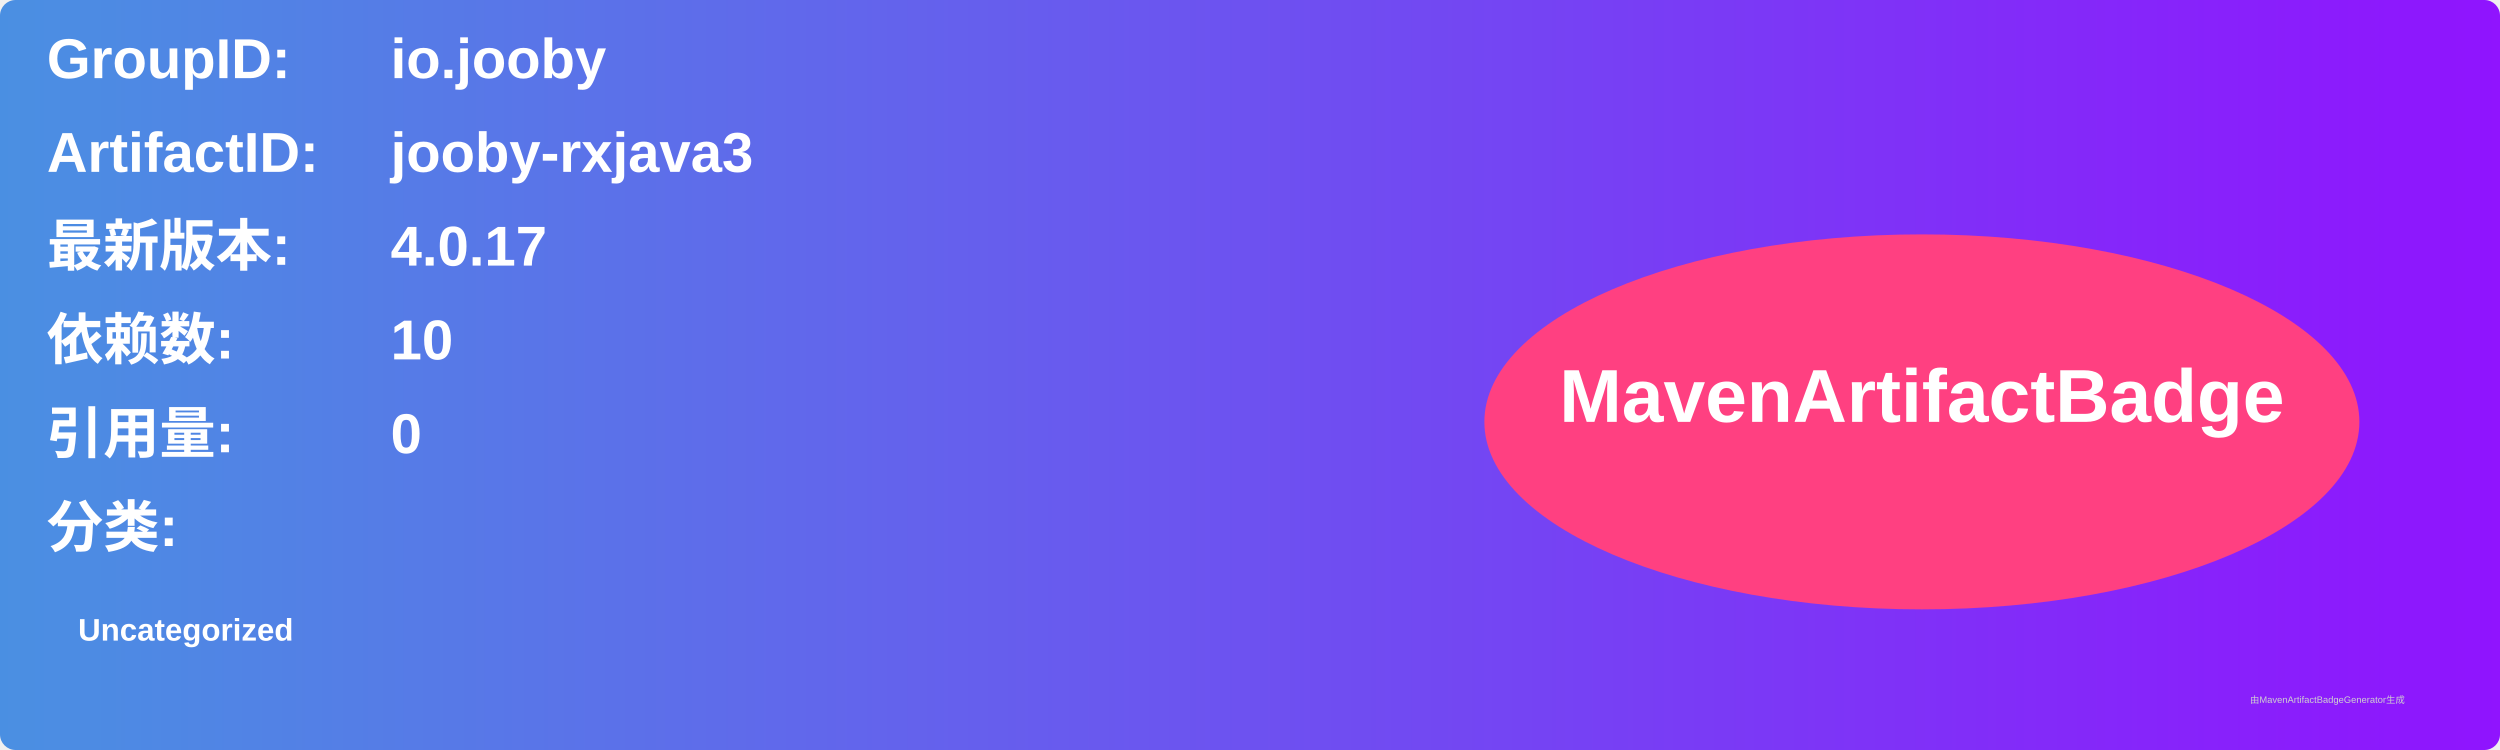
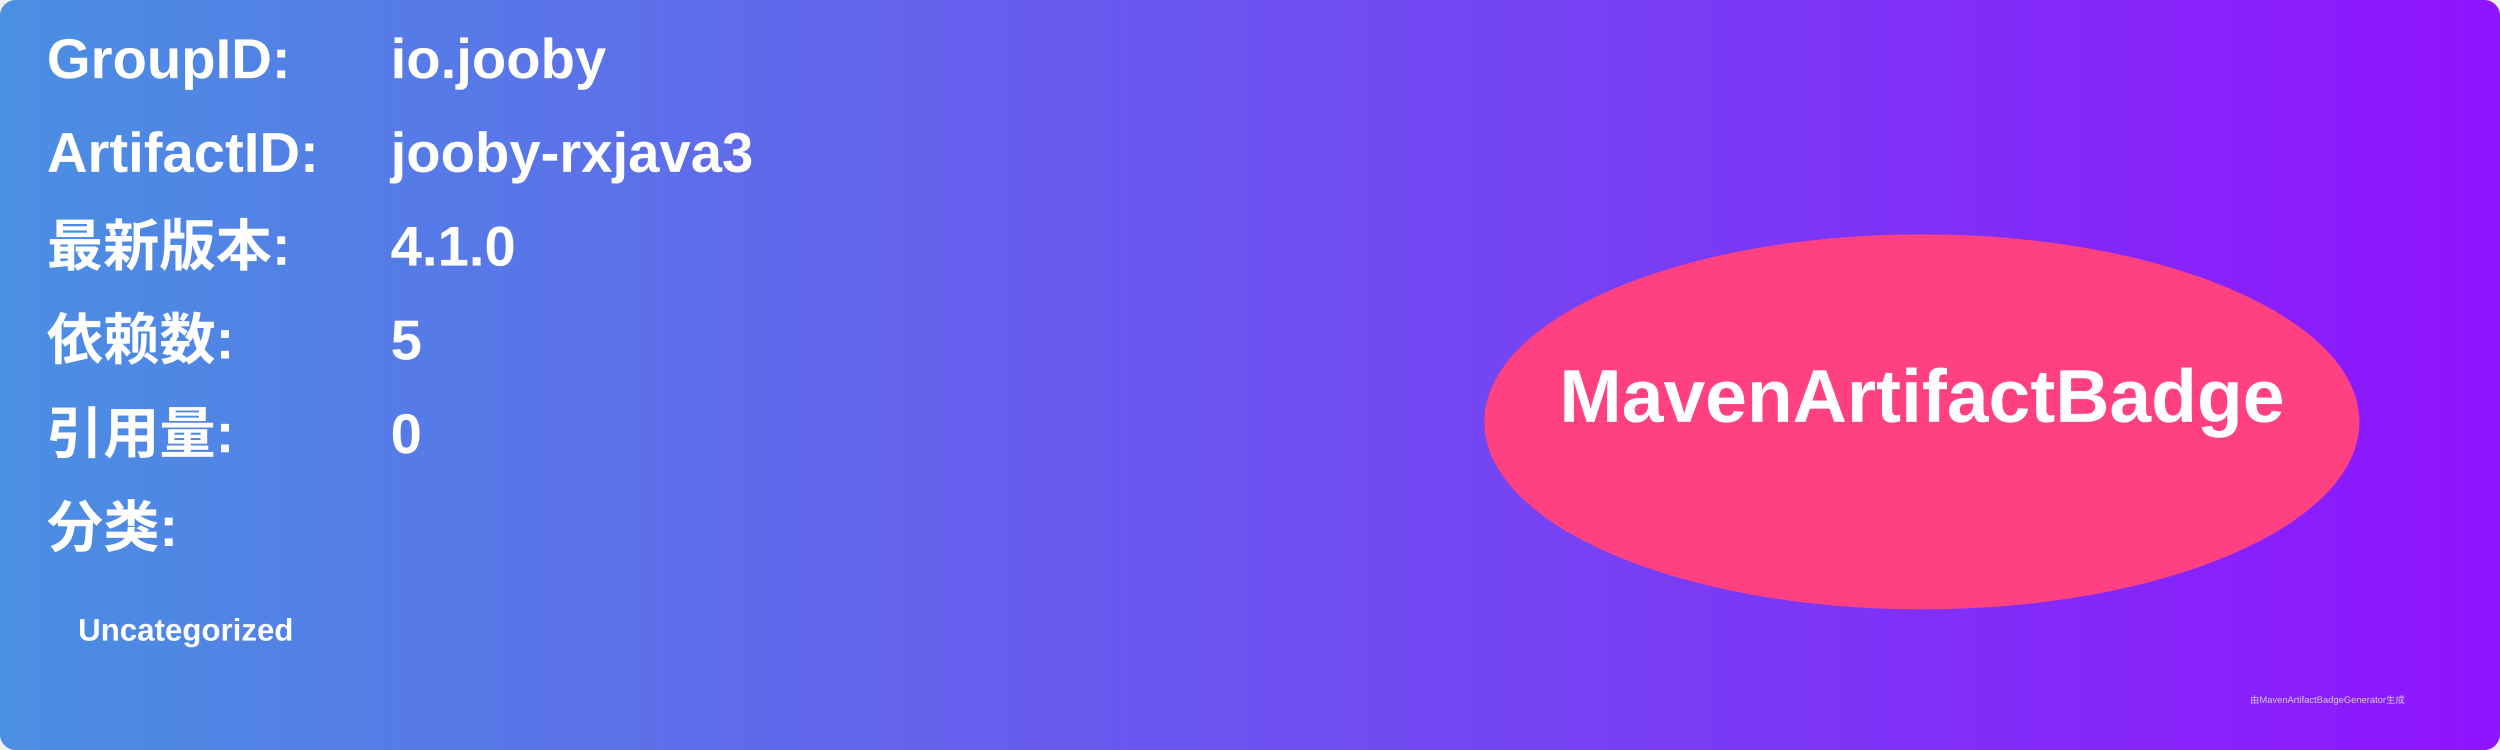
<svg xmlns="http://www.w3.org/2000/svg" width="800" height="240" viewBox="0 0 800 240">
  <linearGradient id="grad" x1="0%" y1="0%" x2="100%" y2="0%">
    <stop offset="0%" stop-color="#4a90e2" />
    <stop offset="100%" stop-color="#9013fe" />
  </linearGradient>
  <rect width="100%" height="100%" rx="5" ry="5" fill="url(#grad)" />
  <g transform="translate(15, 15)">
    <text x="0" y="10" font-family="Arial" font-size="18" fill="white" font-weight="bold" width="260">GroupID:</text>
    <text x="110" y="10" font-family="Arial" font-size="18" fill="white" font-weight="bold" width="460">io.jooby</text>
    <text x="0" y="40" font-family="Arial" font-size="18" fill="white" font-weight="bold" width="260">ArtifactID:</text>
    <text x="110" y="40" font-family="Arial" font-size="18" fill="white" font-weight="bold" width="460">jooby-rxjava3</text>
    <text x="0" y="70" font-family="Arial" font-size="18" fill="white" font-weight="bold">最新版本:</text>
    <text x="110" y="70" font-family="Arial" font-size="18" fill="white" font-weight="bold">
-       <tspan font-weight="bold">4.0.17</tspan>
+       <tspan font-weight="bold">4.1.0</tspan>
    </text>
    <text x="0" y="100" font-family="Arial" font-size="18" fill="white" font-weight="bold">依赖数: </text>
    <text x="110" y="100" font-family="Arial" font-size="18" fill="white">
-       <tspan font-weight="bold">10</tspan>
+       <tspan font-weight="bold">5</tspan>
    </text>
    <text x="0" y="130" font-family="Arial" font-size="18" fill="white" font-weight="bold">引用量: </text>
    <text x="110" y="130" font-family="Arial" font-size="18" fill="white">
      <tspan font-weight="bold">0</tspan>
    </text>
    <text x="0" y="160" font-family="Arial" font-size="18" fill="white" font-weight="bold">分类:</text>
    <text x="10" y="190" font-family="Arial" font-size="10" fill="white">
      <tspan font-weight="bold">Uncategorized</tspan>
    </text>
    <ellipse cx="600" cy="120" rx="140" ry="60" fill="#ff4081" />
    <text x="600" y="120" text-anchor="middle" font-family="Arial" font-size="24" fill="white" font-weight="bold">MavenArtifactBadge</text>
  </g>
  <text x="720" y="225" font-family="Arial" font-size="3" fill="#d0d0d0">由MavenArtifactBadgeGenerator生成</text>
</svg>
